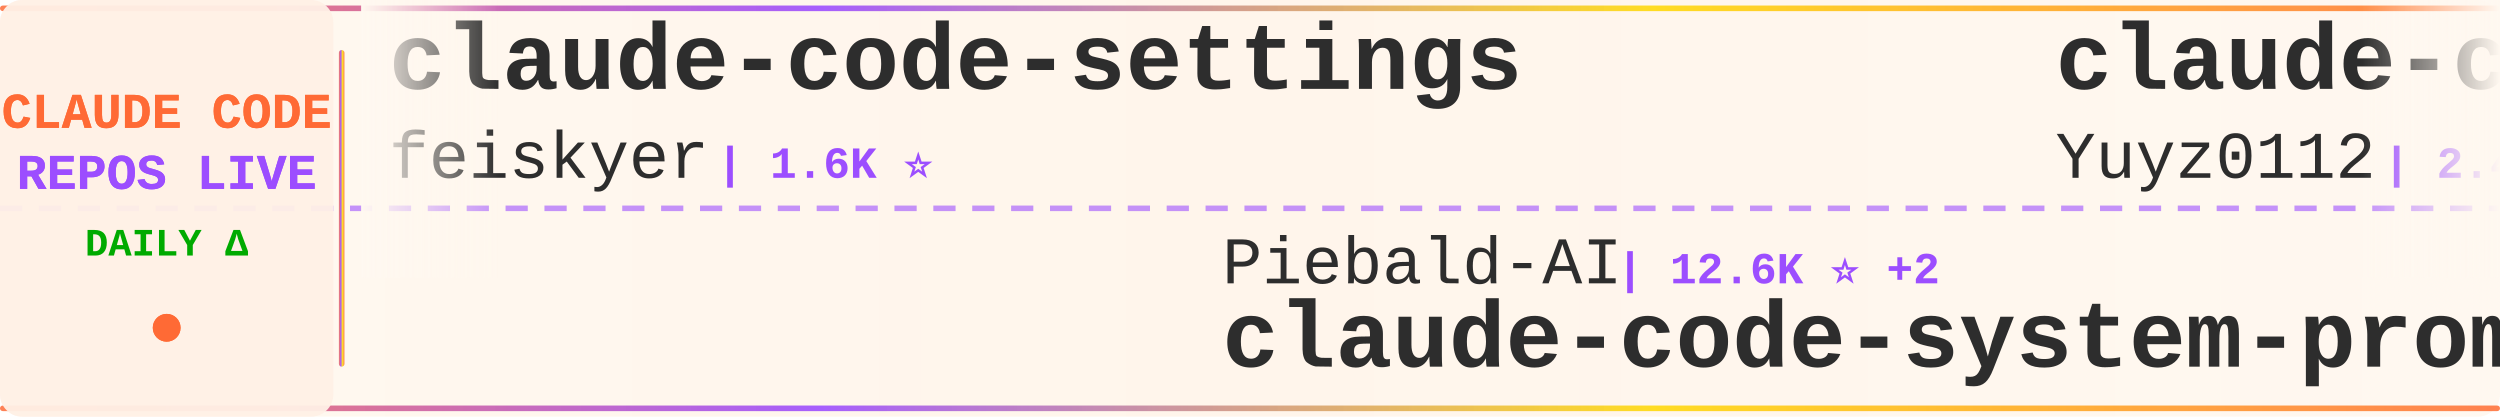
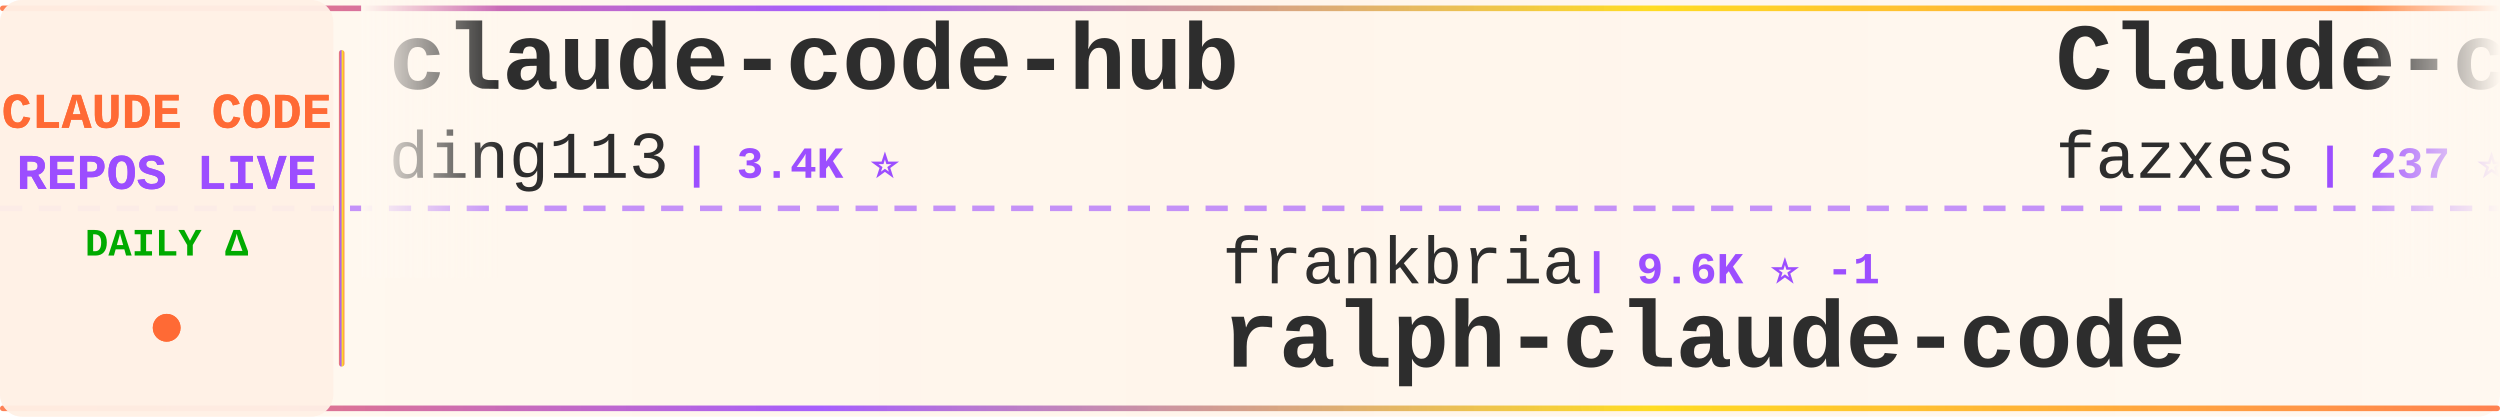
<svg xmlns="http://www.w3.org/2000/svg" width="900" height="150">
  <defs>
    <linearGradient id="tickerBg" x1="0%" y1="0%" x2="100%" y2="0%">
      <stop offset="0%" style="stop-color:#fff8f0;stop-opacity:0.98" />
      <stop offset="50%" style="stop-color:#fff5eb;stop-opacity:1" />
      <stop offset="100%" style="stop-color:#fff8f0;stop-opacity:0.98" />
    </linearGradient>
    <linearGradient id="borderGrad" x1="0%" y1="0%" x2="100%" y2="0%">
      <stop offset="0%" style="stop-color:#FF6B35;stop-opacity:0.85">
        <animate attributeName="stop-opacity" values="0.85;1;0.85" dur="2s" repeatCount="indefinite" />
      </stop>
      <stop offset="33%" style="stop-color:#9C4EFF;stop-opacity:0.9">
        <animate attributeName="stop-opacity" values="0.9;1;0.9" dur="2.2s" repeatCount="indefinite" />
      </stop>
      <stop offset="66%" style="stop-color:#FFD700;stop-opacity:0.85">
        <animate attributeName="stop-opacity" values="0.85;1;0.85" dur="1.8s" repeatCount="indefinite" />
      </stop>
      <stop offset="100%" style="stop-color:#FF6B35;stop-opacity:0.85">
        <animate attributeName="stop-opacity" values="0.85;1;0.85" dur="2s" repeatCount="indefinite" />
      </stop>
    </linearGradient>
    <filter id="textGlow">
      <feGaussianBlur stdDeviation="0.15" result="coloredBlur" />
      <feMerge>
        <feMergeNode in="coloredBlur" />
        <feMergeNode in="SourceGraphic" />
      </feMerge>
    </filter>
    <filter id="metricGlow">
      <feGaussianBlur stdDeviation="0.2" result="coloredBlur" />
      <feMerge>
        <feMergeNode in="coloredBlur" />
        <feMergeNode in="SourceGraphic" />
      </feMerge>
    </filter>
    <linearGradient id="leftFade" x1="0%" y1="0%" x2="100%" y2="0%">
      <stop offset="0%" style="stop-color:#fff8f0;stop-opacity:1" />
      <stop offset="100%" style="stop-color:#fff8f0;stop-opacity:0" />
    </linearGradient>
    <linearGradient id="rightFade" x1="0%" y1="0%" x2="100%" y2="0%">
      <stop offset="0%" style="stop-color:#fff8f0;stop-opacity:0" />
      <stop offset="100%" style="stop-color:#fff8f0;stop-opacity:1" />
    </linearGradient>
  </defs>
  <rect width="900" height="150" fill="url(#tickerBg)" rx="8" />
  <rect x="0" y="2" width="900" height="2" fill="url(#borderGrad)" rx="1" />
  <rect x="0" y="146" width="900" height="2" fill="url(#borderGrad)" rx="1" />
  <line x1="0" y1="75" x2="900" y2="75" stroke="#9C4EFF" stroke-width="2" stroke-dasharray="8 6" opacity="0.6" />
  <rect x="0" y="0" width="120" height="150" fill="#fff0e6" opacity="0.95" rx="8" />
  <text x="60" y="46" font-family="'Courier New', monospace" font-size="18" font-weight="bold" fill="#FF6B35" text-anchor="middle" filter="url(#textGlow)">
    CLAUDE CODE
  </text>
  <text x="60" y="68" font-family="'Courier New', monospace" font-size="18" font-weight="bold" fill="#9C4EFF" text-anchor="middle" filter="url(#textGlow)">
    REPOS LIVE
  </text>
  <text x="60" y="92" font-family="'Courier New', monospace" font-size="14" font-weight="bold" fill="#00aa00" text-anchor="middle">
    DAILY Δ
  </text>
  <circle cx="60" cy="118" r="5" fill="#FF6B35" filter="url(#metricGlow)">
    <animate attributeName="r" values="4;6;4" dur="1.5s" repeatCount="indefinite" />
    <animate attributeName="opacity" values="0.6;1;0.6" dur="1.5s" repeatCount="indefinite" />
  </circle>
  <rect x="122" y="18" width="2" height="114" fill="url(#borderGrad)" rx="1" />
  <clipPath id="tickerClip">
    <rect x="130" y="0" width="770" height="150" />
  </clipPath>
  <g clip-path="url(#tickerClip)">
    <g id="tickerItems">
      <animateTransform attributeName="transform" attributeType="XML" type="translate" from="0 0" to="-3000 0" dur="54s" repeatCount="indefinite" />
      <g transform="translate(0, 0)">
-         <text x="140" y="32" font-family="'Courier New', monospace" font-size="34" font-weight="bold" fill="#2d2d2d">claude-code-settings</text>
-         <text x="140" y="64" font-family="'Courier New', monospace" font-size="24" font-weight="normal" fill="#2d2d2d" opacity="1.0">feiskyer</text>
-         <text x="258" y="64" font-family="'Courier New', monospace" font-size="16" font-weight="bold" fill="#9C4EFF"> | 1.6K ⭐</text>
+         <text x="140" y="32" font-family="'Courier New', monospace" font-size="34" font-weight="bold" fill="#2d2d2d">claude-code-hub</text>
+         <text x="140" y="64" font-family="'Courier New', monospace" font-size="24" font-weight="normal" fill="#2d2d2d" opacity="1.0">ding113</text>
+         <text x="246" y="64" font-family="'Courier New', monospace" font-size="16" font-weight="bold" fill="#9C4EFF"> | 3.4K ⭐</text>
      </g>
      <g transform="translate(300, 0)">
-         <text x="140" y="102" font-family="'Courier New', monospace" font-size="24" font-weight="normal" fill="#2d2d2d" opacity="1.0">Piebald-AI</text>
-         <text x="282" y="102" font-family="'Courier New', monospace" font-size="16" font-weight="bold" fill="#9C4EFF"> | 12.6K ⭐ +2</text>
-         <text x="140" y="132" font-family="'Courier New', monospace" font-size="34" font-weight="bold" fill="#2d2d2d">claude-code-system-promp...</text>
+         <text x="140" y="102" font-family="'Courier New', monospace" font-size="24" font-weight="normal" fill="#2d2d2d" opacity="1.0">frankbria</text>
+         <text x="270" y="102" font-family="'Courier New', monospace" font-size="16" font-weight="bold" fill="#9C4EFF"> | 9.6K ⭐ -1</text>
+         <text x="140" y="132" font-family="'Courier New', monospace" font-size="34" font-weight="bold" fill="#2d2d2d">ralph-claude-code</text>
      </g>
      <g transform="translate(600, 0)">
-         <text x="140" y="32" font-family="'Courier New', monospace" font-size="34" font-weight="bold" fill="#2d2d2d">claude-code-reverse</text>
-         <text x="140" y="64" font-family="'Courier New', monospace" font-size="24" font-weight="normal" fill="#2d2d2d" opacity="1.0">Yuyz0112</text>
-         <text x="258" y="64" font-family="'Courier New', monospace" font-size="16" font-weight="bold" fill="#9C4EFF"> | 2.4K ⭐</text>
+         <text x="140" y="32" font-family="'Courier New', monospace" font-size="34" font-weight="bold" fill="#2d2d2d">Claude-code</text>
+         <text x="140" y="64" font-family="'Courier New', monospace" font-size="24" font-weight="normal" fill="#2d2d2d" opacity="1.0">fazxes</text>
+         <text x="234" y="64" font-family="'Courier New', monospace" font-size="16" font-weight="bold" fill="#9C4EFF"> | 237 ⭐</text>
      </g>
      <g transform="translate(900, 0)">
-         <text x="140" y="102" font-family="'Courier New', monospace" font-size="24" font-weight="normal" fill="#2d2d2d" opacity="1.0">asgeirtj</text>
-         <text x="258" y="102" font-family="'Courier New', monospace" font-size="16" font-weight="bold" fill="#9C4EFF"> | 64.5K ⭐ +13</text>
-         <text x="140" y="132" font-family="'Courier New', monospace" font-size="34" font-weight="bold" fill="#2d2d2d">system_prompts_leaks</text>
+         <text x="140" y="102" font-family="'Courier New', monospace" font-size="24" font-weight="normal" fill="#2d2d2d" opacity="1.0">diet103</text>
+         <text x="246" y="102" font-family="'Courier New', monospace" font-size="16" font-weight="bold" fill="#9C4EFF"> | 10.0K ⭐</text>
+         <text x="140" y="132" font-family="'Courier New', monospace" font-size="34" font-weight="bold" fill="#2d2d2d">claude-code-infrastructu...</text>
      </g>
      <g transform="translate(1200, 0)">
-         <text x="140" y="32" font-family="'Courier New', monospace" font-size="34" font-weight="bold" fill="#2d2d2d">ralph-claude-code</text>
-         <text x="140" y="64" font-family="'Courier New', monospace" font-size="24" font-weight="normal" fill="#2d2d2d" opacity="1.0">frankbria</text>
-         <text x="270" y="64" font-family="'Courier New', monospace" font-size="16" font-weight="bold" fill="#9C4EFF"> | 9.6K ⭐</text>
+         <text x="140" y="32" font-family="'Courier New', monospace" font-size="34" font-weight="bold" fill="#2d2d2d">claude-code-proxy</text>
+         <text x="140" y="64" font-family="'Courier New', monospace" font-size="24" font-weight="normal" fill="#2d2d2d" opacity="1.0">fuergaosi233</text>
+         <text x="306" y="64" font-family="'Courier New', monospace" font-size="16" font-weight="bold" fill="#9C4EFF"> | 2.8K ⭐ -1</text>
      </g>
      <g transform="translate(1500, 0)">
-         <text x="140" y="102" font-family="'Courier New', monospace" font-size="24" font-weight="normal" fill="#2d2d2d" opacity="1.0">AICoderTudou</text>
-         <text x="306" y="102" font-family="'Courier New', monospace" font-size="16" font-weight="bold" fill="#9C4EFF"> | 495 ⭐</text>
-         <text x="140" y="132" font-family="'Courier New', monospace" font-size="34" font-weight="bold" fill="#2d2d2d">claude-code-tudou</text>
+         <text x="140" y="102" font-family="'Courier New', monospace" font-size="24" font-weight="normal" fill="#2d2d2d" opacity="1.0">wanshuiyin</text>
+         <text x="282" y="102" font-family="'Courier New', monospace" font-size="16" font-weight="bold" fill="#9C4EFF"> | 15.9K ⭐ +7</text>
+         <text x="140" y="132" font-family="'Courier New', monospace" font-size="34" font-weight="bold" fill="#2d2d2d">Auto-claude-code-researc...</text>
      </g>
      <g transform="translate(1800, 0)">
-         <text x="140" y="32" font-family="'Courier New', monospace" font-size="34" font-weight="bold" fill="#2d2d2d">andrej-karpathy-skills</text>
-         <text x="140" y="64" font-family="'Courier New', monospace" font-size="24" font-weight="normal" fill="#2d2d2d" opacity="1.0">multica-ai</text>
-         <text x="282" y="64" font-family="'Courier New', monospace" font-size="16" font-weight="bold" fill="#9C4EFF"> | 211.8K ⭐ +67</text>
+         <text x="140" y="32" font-family="'Courier New', monospace" font-size="34" font-weight="bold" fill="#2d2d2d">claude-code-source-code-...</text>
+         <text x="140" y="64" font-family="'Courier New', monospace" font-size="24" font-weight="normal" fill="#2d2d2d" opacity="1.0">ghuntley</text>
+         <text x="258" y="64" font-family="'Courier New', monospace" font-size="16" font-weight="bold" fill="#9C4EFF"> | 991 ⭐</text>
      </g>
      <g transform="translate(2100, 0)">
-         <text x="140" y="102" font-family="'Courier New', monospace" font-size="24" font-weight="normal" fill="#2d2d2d" opacity="1.0">hangsman</text>
-         <text x="258" y="102" font-family="'Courier New', monospace" font-size="16" font-weight="bold" fill="#9C4EFF"> | 794 ⭐</text>
-         <text x="140" y="132" font-family="'Courier New', monospace" font-size="34" font-weight="bold" fill="#2d2d2d">claude-code-source</text>
+         <text x="140" y="102" font-family="'Courier New', monospace" font-size="24" font-weight="normal" fill="#2d2d2d" opacity="1.0">Pimzino</text>
+         <text x="246" y="102" font-family="'Courier New', monospace" font-size="16" font-weight="bold" fill="#9C4EFF"> | 3.9K ⭐</text>
+         <text x="140" y="132" font-family="'Courier New', monospace" font-size="34" font-weight="bold" fill="#2d2d2d">claude-code-spec-workflo...</text>
      </g>
      <g transform="translate(2400, 0)">
-         <text x="140" y="32" font-family="'Courier New', monospace" font-size="34" font-weight="bold" fill="#2d2d2d">pi-vs-claude-code</text>
-         <text x="140" y="64" font-family="'Courier New', monospace" font-size="24" font-weight="normal" fill="#2d2d2d" opacity="1.0">disler</text>
-         <text x="234" y="64" font-family="'Courier New', monospace" font-size="16" font-weight="bold" fill="#9C4EFF"> | 1.7K ⭐ -1</text>
+         <text x="140" y="32" font-family="'Courier New', monospace" font-size="34" font-weight="bold" fill="#2d2d2d">claude-code-proxy</text>
+         <text x="140" y="64" font-family="'Courier New', monospace" font-size="24" font-weight="normal" fill="#2d2d2d" opacity="1.0">1rgs</text>
+         <text x="210" y="64" font-family="'Courier New', monospace" font-size="16" font-weight="bold" fill="#9C4EFF"> | 3.7K ⭐ -1</text>
      </g>
      <g transform="translate(2700, 0)">
-         <text x="140" y="102" font-family="'Courier New', monospace" font-size="24" font-weight="normal" fill="#2d2d2d" opacity="1.0">pengchengneo</text>
-         <text x="306" y="102" font-family="'Courier New', monospace" font-size="16" font-weight="bold" fill="#9C4EFF"> | 1.8K ⭐</text>
-         <text x="140" y="132" font-family="'Courier New', monospace" font-size="34" font-weight="bold" fill="#2d2d2d">Claude-Code</text>
+         <text x="140" y="102" font-family="'Courier New', monospace" font-size="24" font-weight="normal" fill="#2d2d2d" opacity="1.0">ChinaSiro</text>
+         <text x="270" y="102" font-family="'Courier New', monospace" font-size="16" font-weight="bold" fill="#9C4EFF"> | 9.7K ⭐</text>
+         <text x="140" y="132" font-family="'Courier New', monospace" font-size="34" font-weight="bold" fill="#2d2d2d">claude-code-sourcemap</text>
      </g>
      <g transform="translate(3000, 0)">
-         <text x="140" y="32" font-family="'Courier New', monospace" font-size="34" font-weight="bold" fill="#2d2d2d">claude-code-settings</text>
-         <text x="140" y="64" font-family="'Courier New', monospace" font-size="24" font-weight="normal" fill="#2d2d2d" opacity="1.0">feiskyer</text>
-         <text x="258" y="64" font-family="'Courier New', monospace" font-size="16" font-weight="bold" fill="#9C4EFF"> | 1.6K ⭐</text>
+         <text x="140" y="32" font-family="'Courier New', monospace" font-size="34" font-weight="bold" fill="#2d2d2d">claude-code-hub</text>
+         <text x="140" y="64" font-family="'Courier New', monospace" font-size="24" font-weight="normal" fill="#2d2d2d" opacity="1.0">ding113</text>
+         <text x="246" y="64" font-family="'Courier New', monospace" font-size="16" font-weight="bold" fill="#9C4EFF"> | 3.4K ⭐</text>
      </g>
      <g transform="translate(3300, 0)">
-         <text x="140" y="102" font-family="'Courier New', monospace" font-size="24" font-weight="normal" fill="#2d2d2d" opacity="1.0">Piebald-AI</text>
-         <text x="282" y="102" font-family="'Courier New', monospace" font-size="16" font-weight="bold" fill="#9C4EFF"> | 12.6K ⭐ +2</text>
-         <text x="140" y="132" font-family="'Courier New', monospace" font-size="34" font-weight="bold" fill="#2d2d2d">claude-code-system-promp...</text>
+         <text x="140" y="102" font-family="'Courier New', monospace" font-size="24" font-weight="normal" fill="#2d2d2d" opacity="1.0">frankbria</text>
+         <text x="270" y="102" font-family="'Courier New', monospace" font-size="16" font-weight="bold" fill="#9C4EFF"> | 9.6K ⭐ -1</text>
+         <text x="140" y="132" font-family="'Courier New', monospace" font-size="34" font-weight="bold" fill="#2d2d2d">ralph-claude-code</text>
      </g>
      <g transform="translate(3600, 0)">
-         <text x="140" y="32" font-family="'Courier New', monospace" font-size="34" font-weight="bold" fill="#2d2d2d">claude-code-reverse</text>
-         <text x="140" y="64" font-family="'Courier New', monospace" font-size="24" font-weight="normal" fill="#2d2d2d" opacity="1.0">Yuyz0112</text>
-         <text x="258" y="64" font-family="'Courier New', monospace" font-size="16" font-weight="bold" fill="#9C4EFF"> | 2.4K ⭐</text>
+         <text x="140" y="32" font-family="'Courier New', monospace" font-size="34" font-weight="bold" fill="#2d2d2d">Claude-code</text>
+         <text x="140" y="64" font-family="'Courier New', monospace" font-size="24" font-weight="normal" fill="#2d2d2d" opacity="1.0">fazxes</text>
+         <text x="234" y="64" font-family="'Courier New', monospace" font-size="16" font-weight="bold" fill="#9C4EFF"> | 237 ⭐</text>
      </g>
      <g transform="translate(3900, 0)">
-         <text x="140" y="102" font-family="'Courier New', monospace" font-size="24" font-weight="normal" fill="#2d2d2d" opacity="1.0">asgeirtj</text>
-         <text x="258" y="102" font-family="'Courier New', monospace" font-size="16" font-weight="bold" fill="#9C4EFF"> | 64.5K ⭐ +13</text>
-         <text x="140" y="132" font-family="'Courier New', monospace" font-size="34" font-weight="bold" fill="#2d2d2d">system_prompts_leaks</text>
+         <text x="140" y="102" font-family="'Courier New', monospace" font-size="24" font-weight="normal" fill="#2d2d2d" opacity="1.0">diet103</text>
+         <text x="246" y="102" font-family="'Courier New', monospace" font-size="16" font-weight="bold" fill="#9C4EFF"> | 10.0K ⭐</text>
+         <text x="140" y="132" font-family="'Courier New', monospace" font-size="34" font-weight="bold" fill="#2d2d2d">claude-code-infrastructu...</text>
      </g>
    </g>
  </g>
  <rect x="130" y="0" width="50" height="100" fill="url(#leftFade)" />
  <rect x="850" y="0" width="50" height="100" fill="url(#rightFade)" />
</svg>
